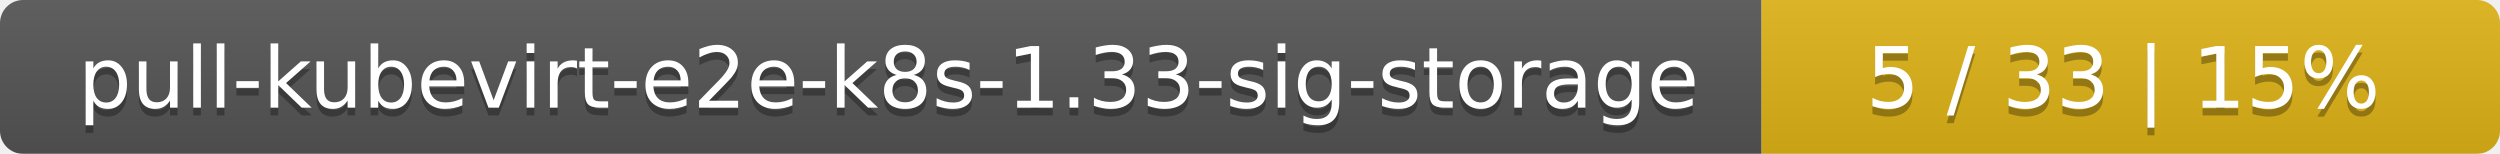
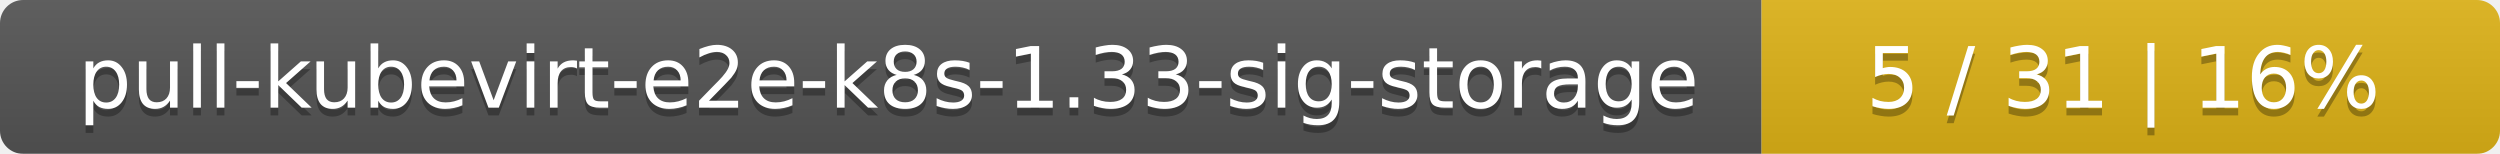
<svg xmlns="http://www.w3.org/2000/svg" width="325" height="20">
  <linearGradient id="smooth" x2="0" y2="100%">
    <stop offset="0" stop-color="#bbb" stop-opacity=".1" />
    <stop offset="1" stop-opacity=".1" />
  </linearGradient>
  <mask id="round">
    <rect width="325" height="20" rx="3" fill="#fff" />
  </mask>
  <g mask="url(#round)">
    <rect width="229" height="20" fill="#555" />
    <rect x="229" width="96" height="20" fill="#dfb317" />
    <rect width="325" height="20" fill="url(#smooth)" />
  </g>
  <g fill="#fff" text-anchor="middle" font-family="DejaVu Sans,Verdana,Geneva,sans-serif" font-size="11">
    <text x="115.5" y="15" fill="#010101" fill-opacity=".3">pull-kubevirt-e2e-k8s-1.33-sig-storage</text>
    <text x="115.5" y="14">pull-kubevirt-e2e-k8s-1.33-sig-storage</text>
-     <text x="276" y="15" fill="#010101" fill-opacity=".3">5 / 33    |    15%</text>
-     <text x="276" y="14">5 / 33    |    15%</text>
+     <text x="276" y="15" fill="#010101" fill-opacity=".3">5 / 31    |    16%</text>
+     <text x="276" y="14">5 / 31    |    16%</text>
  </g>
</svg>
